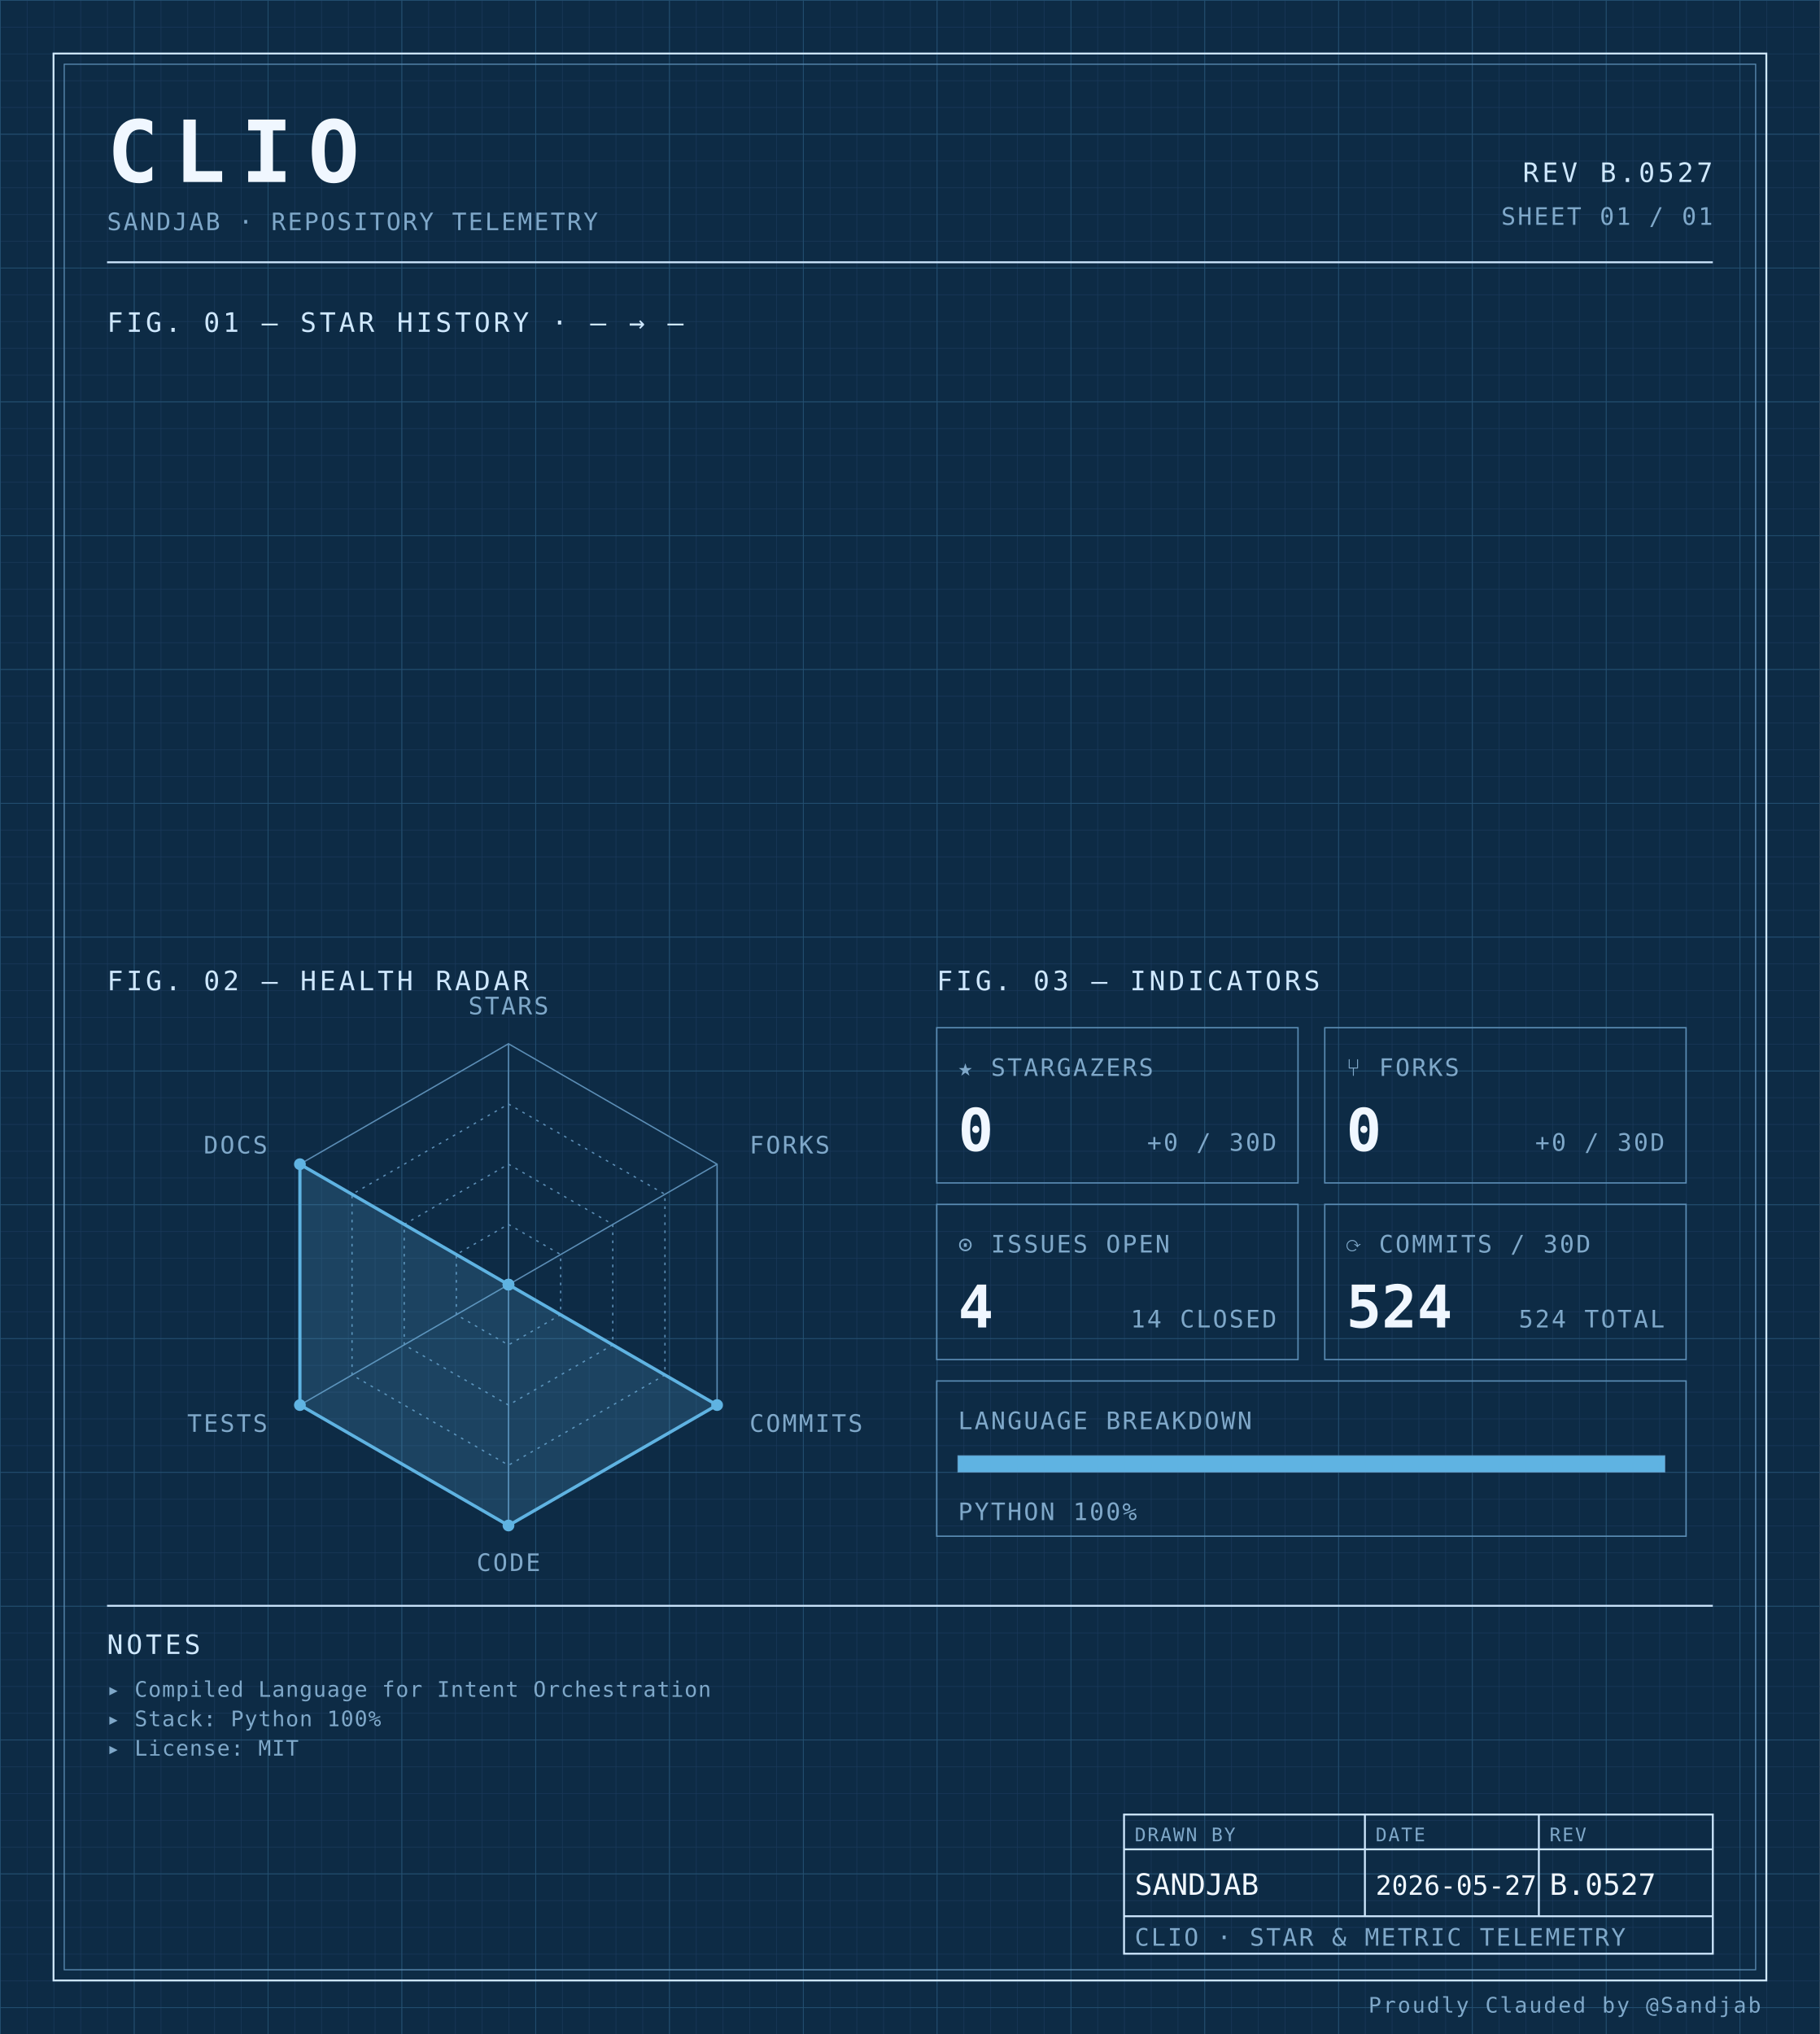
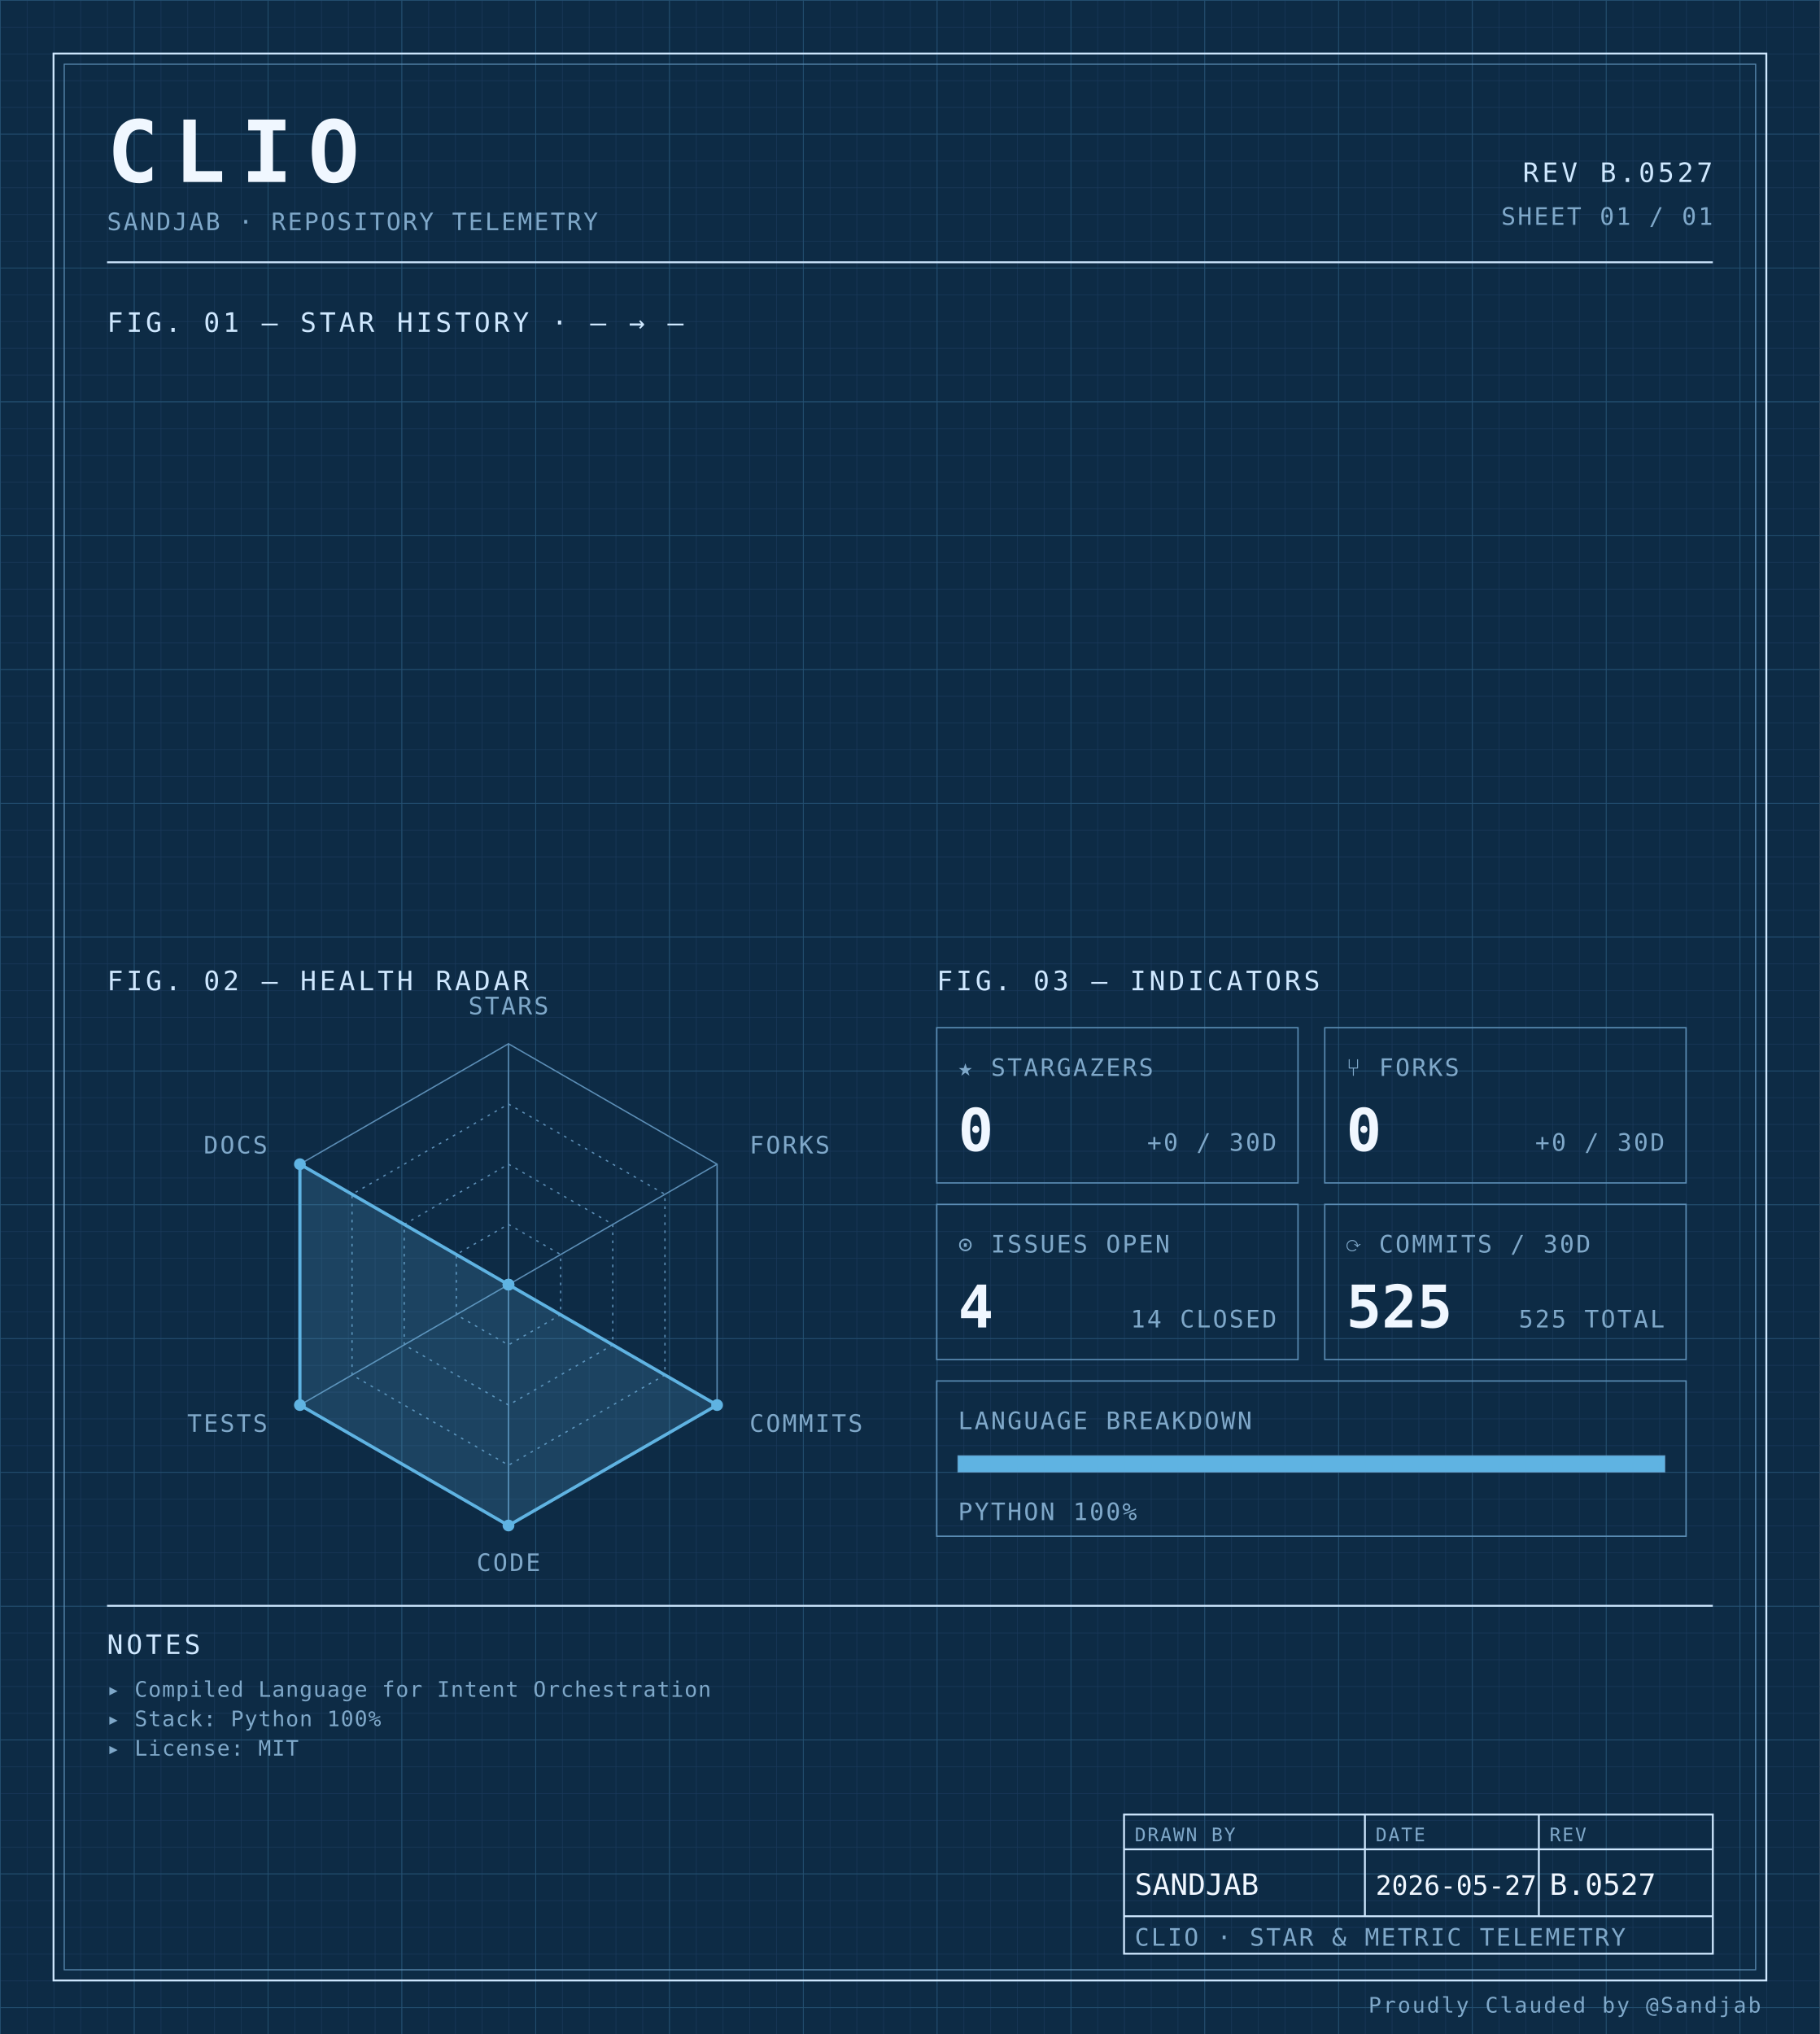
<svg xmlns="http://www.w3.org/2000/svg" width="100%" viewBox="0 0 680 760" role="img">
  <defs>
    <pattern id="grid-fine" width="10" height="10" patternUnits="userSpaceOnUse">
      <path d="M10 0H0V10" fill="none" stroke="#1a3a5c" stroke-width="0.4" />
    </pattern>
    <pattern id="grid-major" width="50" height="50" patternUnits="userSpaceOnUse">
      <path d="M50 0H0V50" fill="none" stroke="#245273" stroke-width="0.5" />
    </pattern>
  </defs>
  <rect x="0" y="0" width="680" height="760" fill="#0d2b45" />
  <rect x="0" y="0" width="680" height="760" fill="url(#grid-fine)" />
  <rect x="0" y="0" width="680" height="760" fill="url(#grid-major)" />
  <rect x="20" y="20" width="640" height="720" fill="none" stroke="#cfe8ff" stroke-width="0.7" />
  <rect x="24" y="24" width="632" height="712" fill="none" stroke="#5b8db5" stroke-width="0.4" />
  <text x="40" y="68" font-family="ui-monospace, 'SF Mono', 'JetBrains Mono', 'Cascadia Code', Consolas, monospace" font-size="32" font-weight="700" fill="#f0f7ff" text-anchor="start" letter-spacing="0.18em">CLIO</text>
  <text x="40" y="86" font-family="ui-monospace, 'SF Mono', 'JetBrains Mono', 'Cascadia Code', Consolas, monospace" font-size="9" font-weight="400" fill="#7fa8c9" text-anchor="start" letter-spacing="0.08em">SANDJAB · REPOSITORY TELEMETRY</text>
  <text x="640" y="68" font-family="ui-monospace, 'SF Mono', 'JetBrains Mono', 'Cascadia Code', Consolas, monospace" font-size="10" font-weight="400" fill="#cfe8ff" text-anchor="end" letter-spacing="0.12em">REV B.0527</text>
  <text x="640" y="84" font-family="ui-monospace, 'SF Mono', 'JetBrains Mono', 'Cascadia Code', Consolas, monospace" font-size="9" font-weight="400" fill="#7fa8c9" text-anchor="end" letter-spacing="0.08em">SHEET 01 / 01</text>
  <line x1="40" y1="98" x2="640" y2="98" stroke="#cfe8ff" stroke-width="0.7" />
  <text x="40" y="124" font-family="ui-monospace, 'SF Mono', 'JetBrains Mono', 'Cascadia Code', Consolas, monospace" font-size="10" font-weight="400" fill="#cfe8ff" text-anchor="start" letter-spacing="0.12em">FIG. 01 — STAR HISTORY · — → —</text>
  <text x="40" y="370" font-family="ui-monospace, 'SF Mono', 'JetBrains Mono', 'Cascadia Code', Consolas, monospace" font-size="10" font-weight="400" fill="#cfe8ff" text-anchor="start" letter-spacing="0.12em">FIG. 02 — HEALTH RADAR</text>
  <g transform="translate(190 480)">
    <polygon points="0.00,-90.00 77.94,-45.00 77.94,45.00 0.00,90.00 -77.94,45.00 -77.94,-45.00" fill="none" stroke="#5b8db5" stroke-width="0.5" />
    <polygon points="0.00,-67.50 58.46,-33.75 58.46,33.75 0.00,67.50 -58.46,33.75 -58.46,-33.75" fill="none" stroke="#5b8db5" stroke-width="0.5" stroke-dasharray="1,2" />
    <polygon points="0.00,-45.00 38.97,-22.50 38.97,22.50 0.00,45.00 -38.97,22.50 -38.97,-22.50" fill="none" stroke="#5b8db5" stroke-width="0.5" stroke-dasharray="1,2" />
    <polygon points="0.00,-22.50 19.49,-11.25 19.49,11.25 0.00,22.50 -19.49,11.25 -19.49,-11.25" fill="none" stroke="#5b8db5" stroke-width="0.5" stroke-dasharray="1,2" />
    <line x1="0" y1="0" x2="0.00" y2="-90.00" stroke="#5b8db5" stroke-width="0.5" />
    <line x1="0" y1="0" x2="77.94" y2="-45.00" stroke="#5b8db5" stroke-width="0.5" />
    <line x1="0" y1="0" x2="77.94" y2="45.00" stroke="#5b8db5" stroke-width="0.5" />
    <line x1="0" y1="0" x2="0.00" y2="90.00" stroke="#5b8db5" stroke-width="0.5" />
    <line x1="0" y1="0" x2="-77.94" y2="45.00" stroke="#5b8db5" stroke-width="0.5" />
    <line x1="0" y1="0" x2="-77.94" y2="-45.00" stroke="#5b8db5" stroke-width="0.5" />
    <polygon points="0.00,0.00 0.00,0.00 77.94,45.00 0.00,90.00 -77.94,45.00 -77.94,-45.00" fill="#5fb3e2" fill-opacity="0.18" stroke="#5fb3e2" stroke-width="1.2" />
    <circle cx="0.00" cy="0.00" r="2.2" fill="#5fb3e2" />
    <circle cx="0.00" cy="0.00" r="2.2" fill="#5fb3e2" />
    <circle cx="77.94" cy="45.00" r="2.2" fill="#5fb3e2" />
    <circle cx="0.00" cy="90.00" r="2.2" fill="#5fb3e2" />
    <circle cx="-77.94" cy="45.00" r="2.2" fill="#5fb3e2" />
    <circle cx="-77.94" cy="-45.00" r="2.2" fill="#5fb3e2" />
    <text x="6.3681633555662356e-15" y="-101" font-family="ui-monospace, 'SF Mono', 'JetBrains Mono', 'Cascadia Code', Consolas, monospace" font-size="9" font-weight="400" fill="#7fa8c9" text-anchor="middle" letter-spacing="0.08em">STARS</text>
    <text x="90.067" y="-49" font-family="ui-monospace, 'SF Mono', 'JetBrains Mono', 'Cascadia Code', Consolas, monospace" font-size="9" font-weight="400" fill="#7fa8c9" text-anchor="start" letter-spacing="0.08em">FORKS</text>
    <text x="90.067" y="55" font-family="ui-monospace, 'SF Mono', 'JetBrains Mono', 'Cascadia Code', Consolas, monospace" font-size="9" font-weight="400" fill="#7fa8c9" text-anchor="start" letter-spacing="0.08em">COMMITS</text>
    <text x="6.3681633555662356e-15" y="107" font-family="ui-monospace, 'SF Mono', 'JetBrains Mono', 'Cascadia Code', Consolas, monospace" font-size="9" font-weight="400" fill="#7fa8c9" text-anchor="middle" letter-spacing="0.08em">CODE</text>
    <text x="-90.067" y="55" font-family="ui-monospace, 'SF Mono', 'JetBrains Mono', 'Cascadia Code', Consolas, monospace" font-size="9" font-weight="400" fill="#7fa8c9" text-anchor="end" letter-spacing="0.08em">TESTS</text>
    <text x="-90.067" y="-49" font-family="ui-monospace, 'SF Mono', 'JetBrains Mono', 'Cascadia Code', Consolas, monospace" font-size="9" font-weight="400" fill="#7fa8c9" text-anchor="end" letter-spacing="0.08em">DOCS</text>
  </g>
  <text x="350" y="370" font-family="ui-monospace, 'SF Mono', 'JetBrains Mono', 'Cascadia Code', Consolas, monospace" font-size="10" font-weight="400" fill="#cfe8ff" text-anchor="start" letter-spacing="0.12em">FIG. 03 — INDICATORS</text>
  <rect x="350" y="384" width="135" height="58" fill="none" stroke="#5b8db5" stroke-width="0.5" />
  <text x="358" y="402" font-family="ui-monospace, 'SF Mono', 'JetBrains Mono', 'Cascadia Code', Consolas, monospace" font-size="9" font-weight="400" fill="#7fa8c9" text-anchor="start" letter-spacing="0.08em">★ STARGAZERS</text>
  <text x="358" y="430" font-family="ui-monospace, 'SF Mono', 'JetBrains Mono', 'Cascadia Code', Consolas, monospace" font-size="22" font-weight="700" fill="#f0f7ff" text-anchor="start" letter-spacing="normal">0</text>
  <text x="477" y="430" font-family="ui-monospace, 'SF Mono', 'JetBrains Mono', 'Cascadia Code', Consolas, monospace" font-size="9" font-weight="400" fill="#7fa8c9" text-anchor="end" letter-spacing="0.08em">+0 / 30D</text>
  <rect x="495" y="384" width="135" height="58" fill="none" stroke="#5b8db5" stroke-width="0.5" />
  <text x="503" y="402" font-family="ui-monospace, 'SF Mono', 'JetBrains Mono', 'Cascadia Code', Consolas, monospace" font-size="9" font-weight="400" fill="#7fa8c9" text-anchor="start" letter-spacing="0.08em">⑂ FORKS</text>
  <text x="503" y="430" font-family="ui-monospace, 'SF Mono', 'JetBrains Mono', 'Cascadia Code', Consolas, monospace" font-size="22" font-weight="700" fill="#f0f7ff" text-anchor="start" letter-spacing="normal">0</text>
  <text x="622" y="430" font-family="ui-monospace, 'SF Mono', 'JetBrains Mono', 'Cascadia Code', Consolas, monospace" font-size="9" font-weight="400" fill="#7fa8c9" text-anchor="end" letter-spacing="0.08em">+0 / 30D</text>
  <rect x="350" y="450" width="135" height="58" fill="none" stroke="#5b8db5" stroke-width="0.5" />
  <text x="358" y="468" font-family="ui-monospace, 'SF Mono', 'JetBrains Mono', 'Cascadia Code', Consolas, monospace" font-size="9" font-weight="400" fill="#7fa8c9" text-anchor="start" letter-spacing="0.08em">⊙ ISSUES OPEN</text>
  <text x="358" y="496" font-family="ui-monospace, 'SF Mono', 'JetBrains Mono', 'Cascadia Code', Consolas, monospace" font-size="22" font-weight="700" fill="#f0f7ff" text-anchor="start" letter-spacing="normal">4</text>
  <text x="477" y="496" font-family="ui-monospace, 'SF Mono', 'JetBrains Mono', 'Cascadia Code', Consolas, monospace" font-size="9" font-weight="400" fill="#7fa8c9" text-anchor="end" letter-spacing="0.08em">14 CLOSED</text>
  <rect x="495" y="450" width="135" height="58" fill="none" stroke="#5b8db5" stroke-width="0.5" />
  <text x="503" y="468" font-family="ui-monospace, 'SF Mono', 'JetBrains Mono', 'Cascadia Code', Consolas, monospace" font-size="9" font-weight="400" fill="#7fa8c9" text-anchor="start" letter-spacing="0.08em">⟳ COMMITS / 30D</text>
-   <text x="503" y="496" font-family="ui-monospace, 'SF Mono', 'JetBrains Mono', 'Cascadia Code', Consolas, monospace" font-size="22" font-weight="700" fill="#f0f7ff" text-anchor="start" letter-spacing="normal">524</text>
-   <text x="622" y="496" font-family="ui-monospace, 'SF Mono', 'JetBrains Mono', 'Cascadia Code', Consolas, monospace" font-size="9" font-weight="400" fill="#7fa8c9" text-anchor="end" letter-spacing="0.08em">524 TOTAL</text>
+   <text x="503" y="496" font-family="ui-monospace, 'SF Mono', 'JetBrains Mono', 'Cascadia Code', Consolas, monospace" font-size="22" font-weight="700" fill="#f0f7ff" text-anchor="start" letter-spacing="normal">525</text>
+   <text x="622" y="496" font-family="ui-monospace, 'SF Mono', 'JetBrains Mono', 'Cascadia Code', Consolas, monospace" font-size="9" font-weight="400" fill="#7fa8c9" text-anchor="end" letter-spacing="0.08em">525 TOTAL</text>
  <rect x="350" y="516" width="280" height="58" fill="none" stroke="#5b8db5" stroke-width="0.5" />
  <text x="358" y="534" font-family="ui-monospace, 'SF Mono', 'JetBrains Mono', 'Cascadia Code', Consolas, monospace" font-size="9" font-weight="400" fill="#7fa8c9" text-anchor="start" letter-spacing="0.08em">LANGUAGE BREAKDOWN</text>
  <rect x="358" y="544" width="264" height="6" fill="none" stroke="#5b8db5" stroke-width="0.5" />
  <rect x="358" y="544" width="264.00" height="6" fill="#5fb3e2" />
  <text x="358" y="568" font-family="ui-monospace, 'SF Mono', 'JetBrains Mono', 'Cascadia Code', Consolas, monospace" font-size="9" font-weight="400" fill="#7fa8c9" text-anchor="start" letter-spacing="0.08em">PYTHON 100%</text>
  <line x1="40" y1="600" x2="640" y2="600" stroke="#cfe8ff" stroke-width="0.7" />
  <text x="40" y="618" font-family="ui-monospace, 'SF Mono', 'JetBrains Mono', 'Cascadia Code', Consolas, monospace" font-size="10" font-weight="400" fill="#cfe8ff" text-anchor="start" letter-spacing="0.12em">NOTES</text>
  <text x="40" y="634" font-family="ui-monospace, 'SF Mono', 'JetBrains Mono', 'Cascadia Code', Consolas, monospace" font-size="8" font-weight="400" fill="#7fa8c9" text-anchor="start" letter-spacing="0.04em">▸ Compiled Language for Intent Orchestration</text>
  <text x="40" y="645" font-family="ui-monospace, 'SF Mono', 'JetBrains Mono', 'Cascadia Code', Consolas, monospace" font-size="8" font-weight="400" fill="#7fa8c9" text-anchor="start" letter-spacing="0.04em">▸ Stack: Python 100%</text>
  <text x="40" y="656" font-family="ui-monospace, 'SF Mono', 'JetBrains Mono', 'Cascadia Code', Consolas, monospace" font-size="8" font-weight="400" fill="#7fa8c9" text-anchor="start" letter-spacing="0.04em">▸ License: MIT</text>
  <rect x="420" y="678" width="220" height="52" fill="none" stroke="#cfe8ff" stroke-width="0.7" />
  <line x1="420" y1="691" x2="640" y2="691" stroke="#cfe8ff" stroke-width="0.7" />
  <line x1="420" y1="716" x2="640" y2="716" stroke="#cfe8ff" stroke-width="0.7" />
  <line x1="510" y1="678" x2="510" y2="716" stroke="#cfe8ff" stroke-width="0.7" />
  <line x1="575" y1="678" x2="575" y2="716" stroke="#cfe8ff" stroke-width="0.7" />
  <text x="424" y="688" font-family="ui-monospace, 'SF Mono', 'JetBrains Mono', 'Cascadia Code', Consolas, monospace" font-size="7" font-weight="400" fill="#7fa8c9" text-anchor="start" letter-spacing="0.08em">DRAWN BY</text>
  <text x="514" y="688" font-family="ui-monospace, 'SF Mono', 'JetBrains Mono', 'Cascadia Code', Consolas, monospace" font-size="7" font-weight="400" fill="#7fa8c9" text-anchor="start" letter-spacing="0.08em">DATE</text>
  <text x="579" y="688" font-family="ui-monospace, 'SF Mono', 'JetBrains Mono', 'Cascadia Code', Consolas, monospace" font-size="7" font-weight="400" fill="#7fa8c9" text-anchor="start" letter-spacing="0.08em">REV</text>
  <text x="424" y="708" font-family="ui-monospace, 'SF Mono', 'JetBrains Mono', 'Cascadia Code', Consolas, monospace" font-size="11" font-weight="400" fill="#f0f7ff" text-anchor="start" letter-spacing="normal">SANDJAB</text>
  <text x="514" y="708" font-family="ui-monospace, 'SF Mono', 'JetBrains Mono', 'Cascadia Code', Consolas, monospace" font-size="10" font-weight="400" fill="#f0f7ff" text-anchor="start" letter-spacing="normal">2026-05-27</text>
  <text x="579" y="708" font-family="ui-monospace, 'SF Mono', 'JetBrains Mono', 'Cascadia Code', Consolas, monospace" font-size="11" font-weight="400" fill="#f0f7ff" text-anchor="start" letter-spacing="normal">B.0527</text>
  <text x="424" y="727" font-family="ui-monospace, 'SF Mono', 'JetBrains Mono', 'Cascadia Code', Consolas, monospace" font-size="9" font-weight="400" fill="#7fa8c9" text-anchor="start" letter-spacing="0.08em">CLIO · STAR &amp; METRIC TELEMETRY</text>
  <text x="658" y="752" font-family="ui-monospace, 'SF Mono', 'JetBrains Mono', 'Cascadia Code', Consolas, monospace" font-size="8" font-weight="400" fill="#7fa8c9" text-anchor="end" letter-spacing="0.08em">Proudly Clauded by @Sandjab</text>
</svg>
